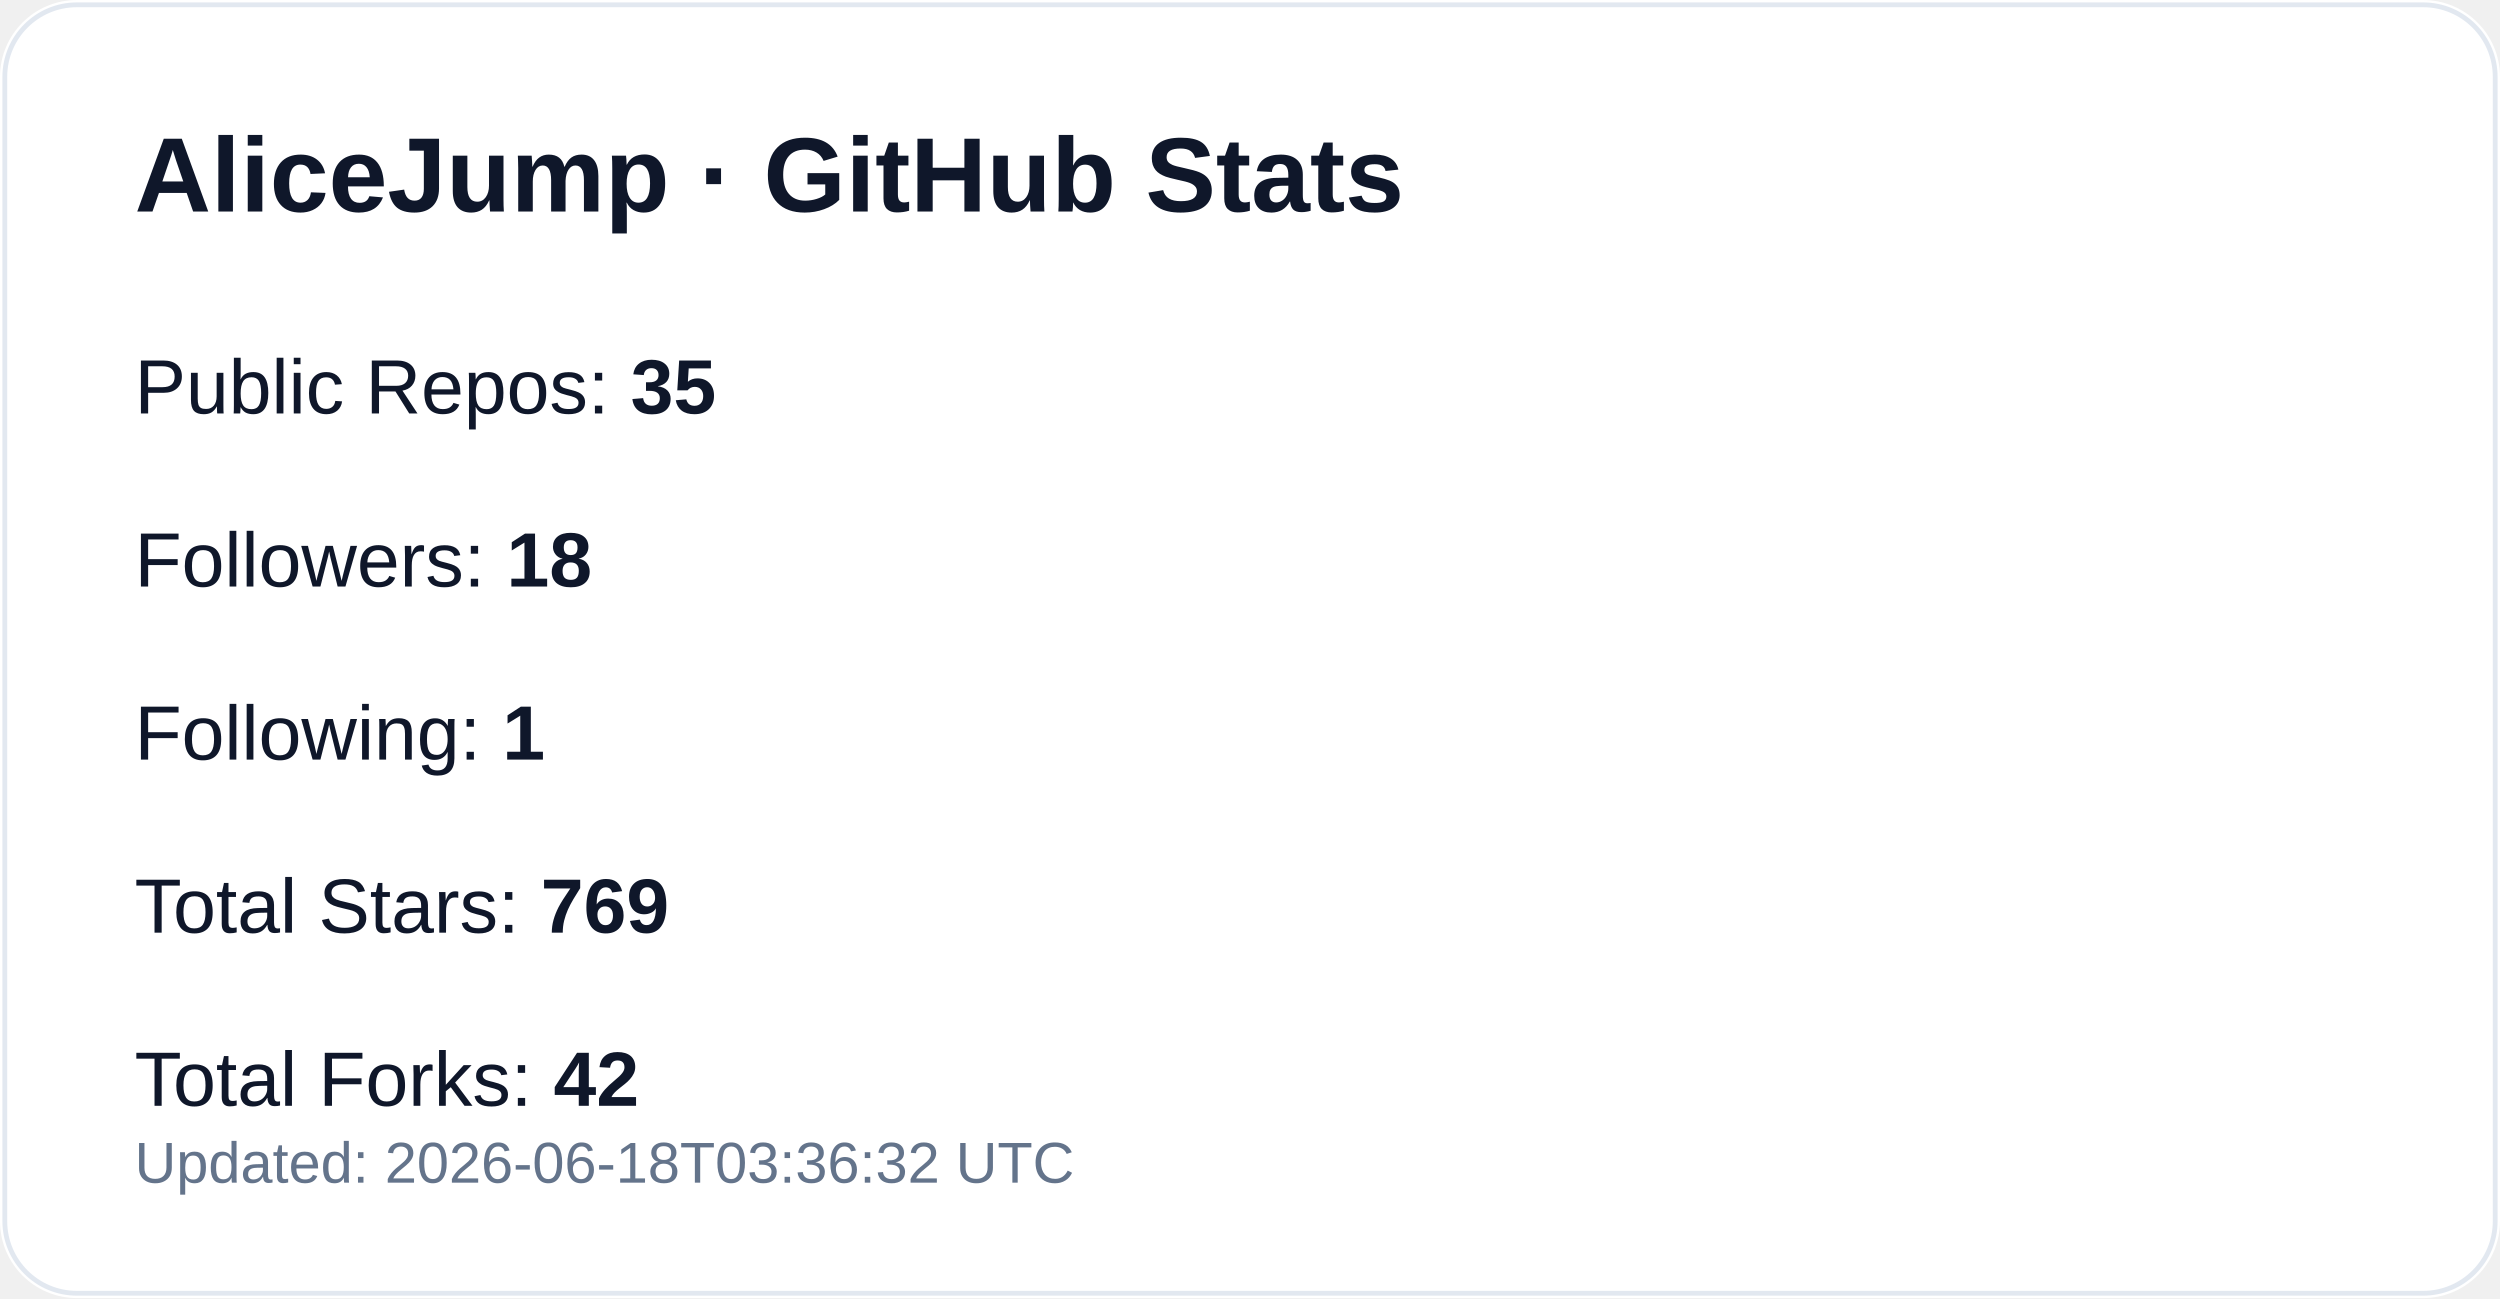
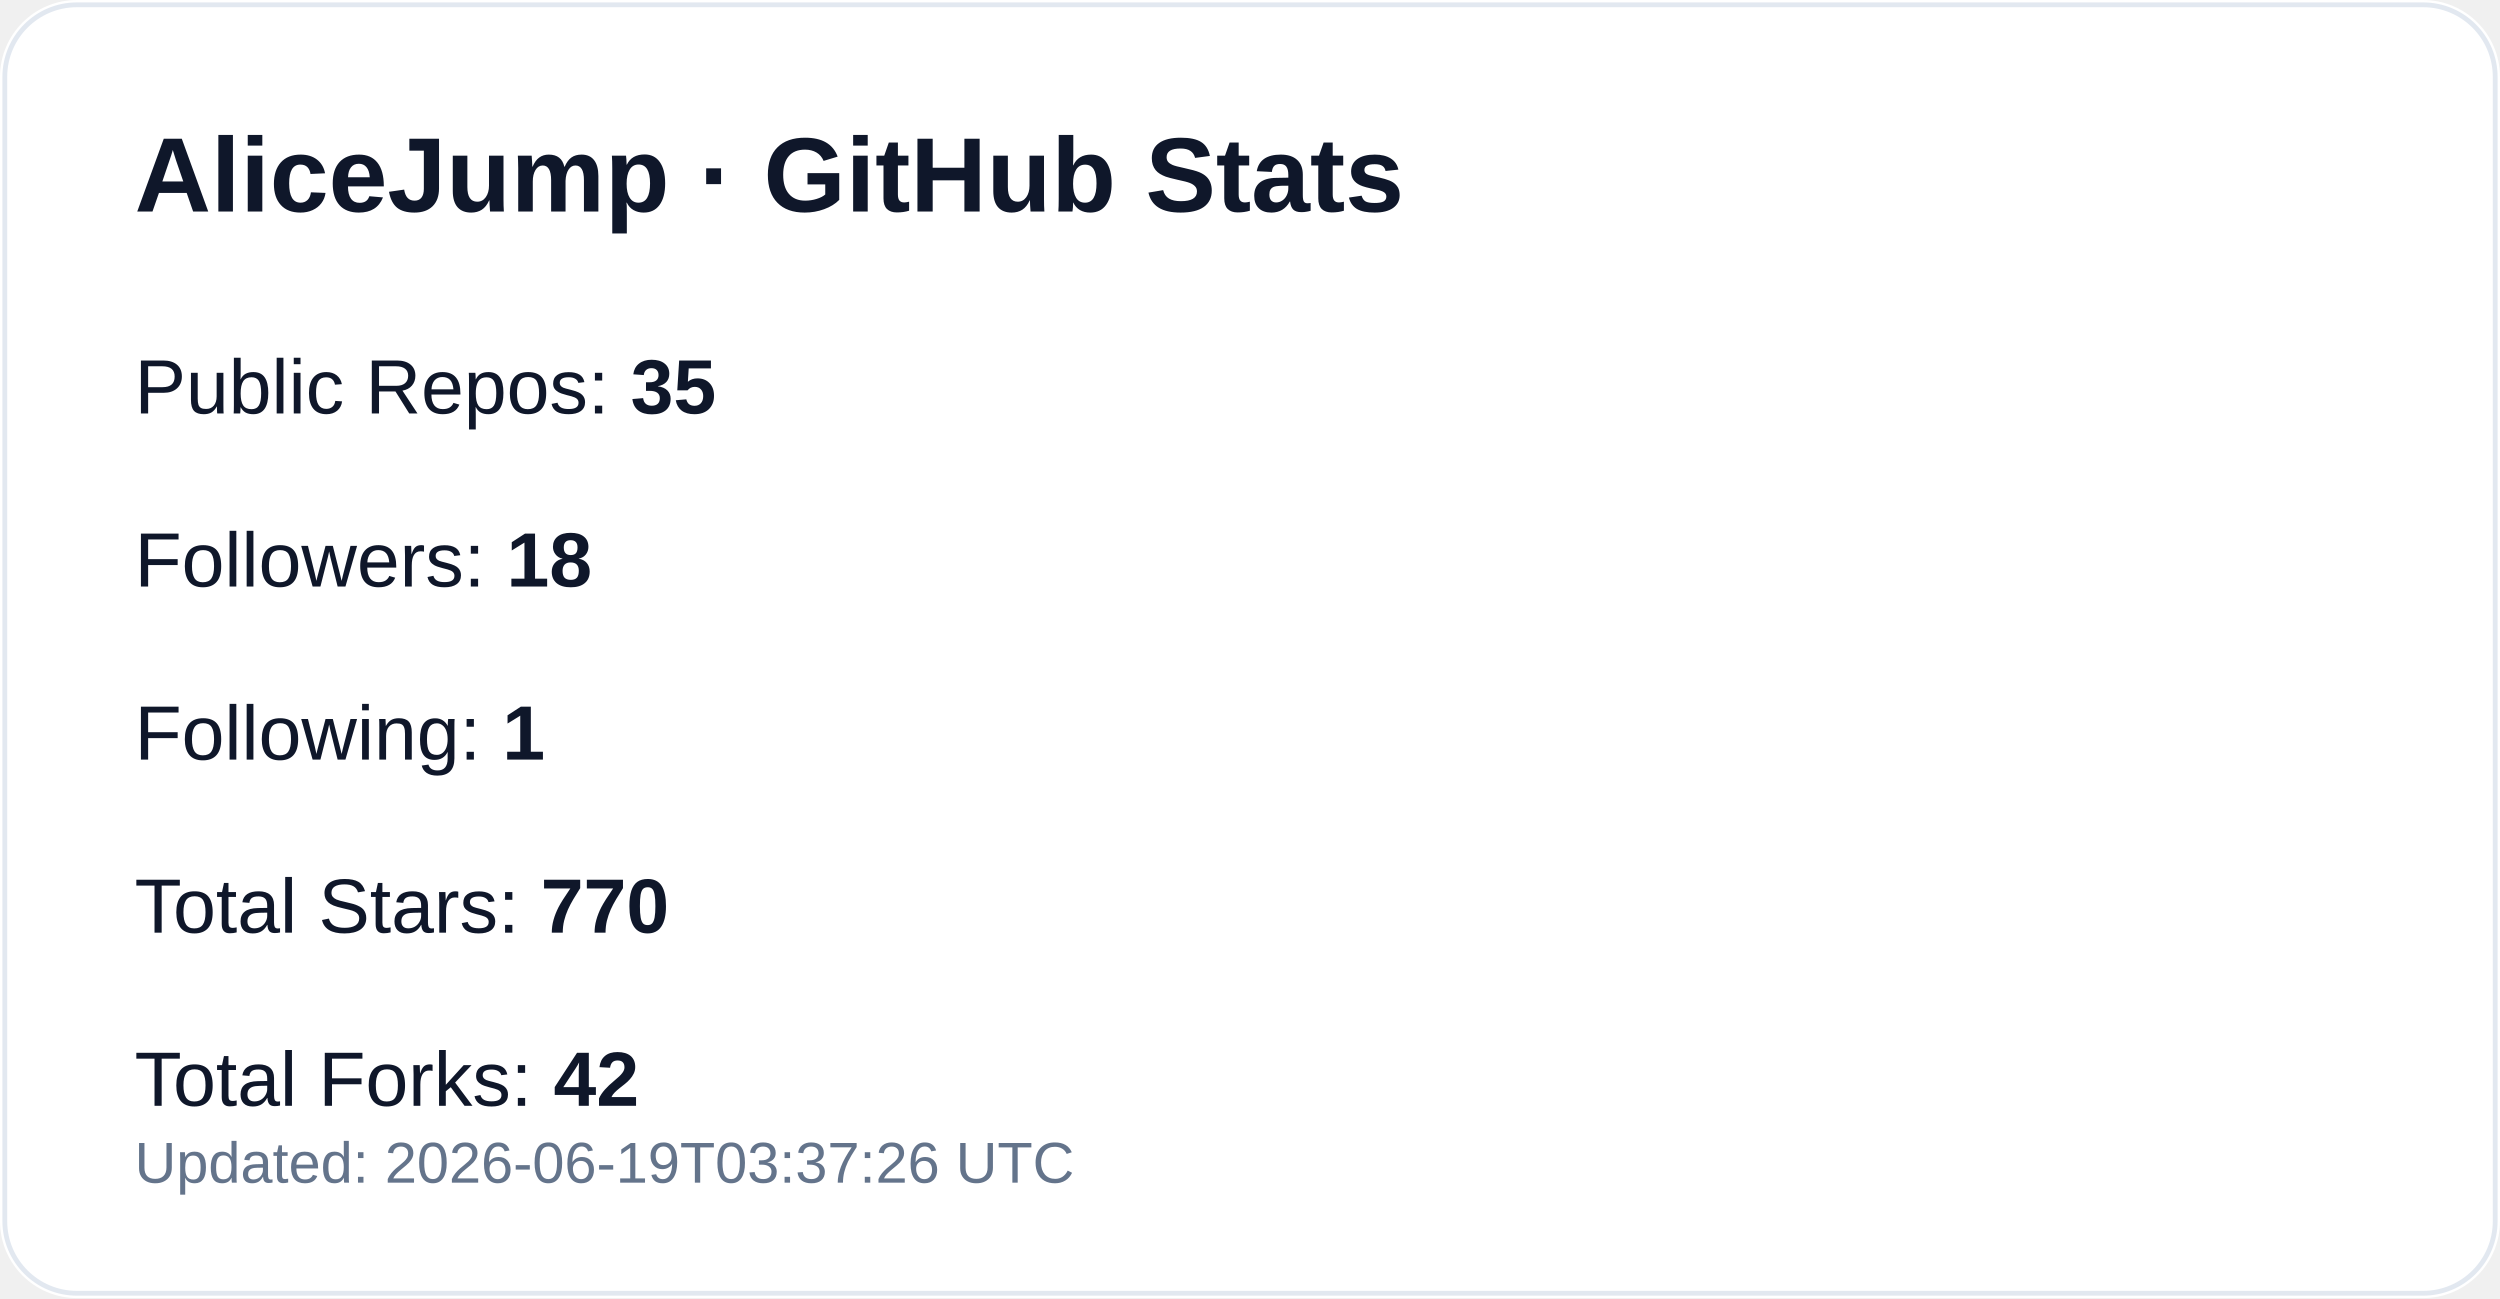
<svg xmlns="http://www.w3.org/2000/svg" width="520" height="270" viewBox="0 0 520 270" role="img" aria-label="GitHub profile stats for AliceJump">
  <rect width="520" height="270" rx="16" fill="#ffffff" />
  <rect x="1" y="1" width="518" height="268" rx="15" fill="none" stroke="#e2e8f0" />
  <text x="28" y="44" fill="#0f172a" font-size="22" font-weight="700" font-family="-apple-system,Segoe UI,Arial,sans-serif">AliceJump · GitHub Stats</text>
  <text x="28" y="86" fill="#0f172a" font-size="16" font-family="-apple-system,Segoe UI,Arial,sans-serif">Public Repos: <tspan font-weight="700">35</tspan>
  </text>
  <text x="28" y="122" fill="#0f172a" font-size="16" font-family="-apple-system,Segoe UI,Arial,sans-serif">Followers: <tspan font-weight="700">18</tspan>
  </text>
  <text x="28" y="158" fill="#0f172a" font-size="16" font-family="-apple-system,Segoe UI,Arial,sans-serif">Following: <tspan font-weight="700">1</tspan>
  </text>
-   <text x="28" y="194" fill="#0f172a" font-size="16" font-family="-apple-system,Segoe UI,Arial,sans-serif">Total Stars: <tspan font-weight="700">769</tspan>
+   <text x="28" y="194" fill="#0f172a" font-size="16" font-family="-apple-system,Segoe UI,Arial,sans-serif">Total Stars: <tspan font-weight="700">770</tspan>
  </text>
  <text x="28" y="230" fill="#0f172a" font-size="16" font-family="-apple-system,Segoe UI,Arial,sans-serif">Total Forks: <tspan font-weight="700">42</tspan>
  </text>
-   <text x="28" y="246" fill="#64748b" font-size="12" font-family="-apple-system,Segoe UI,Arial,sans-serif">Updated: 2026-06-18T03:36:32 UTC</text>
+   <text x="28" y="246" fill="#64748b" font-size="12" font-family="-apple-system,Segoe UI,Arial,sans-serif">Updated: 2026-06-19T03:37:26 UTC</text>
</svg>
